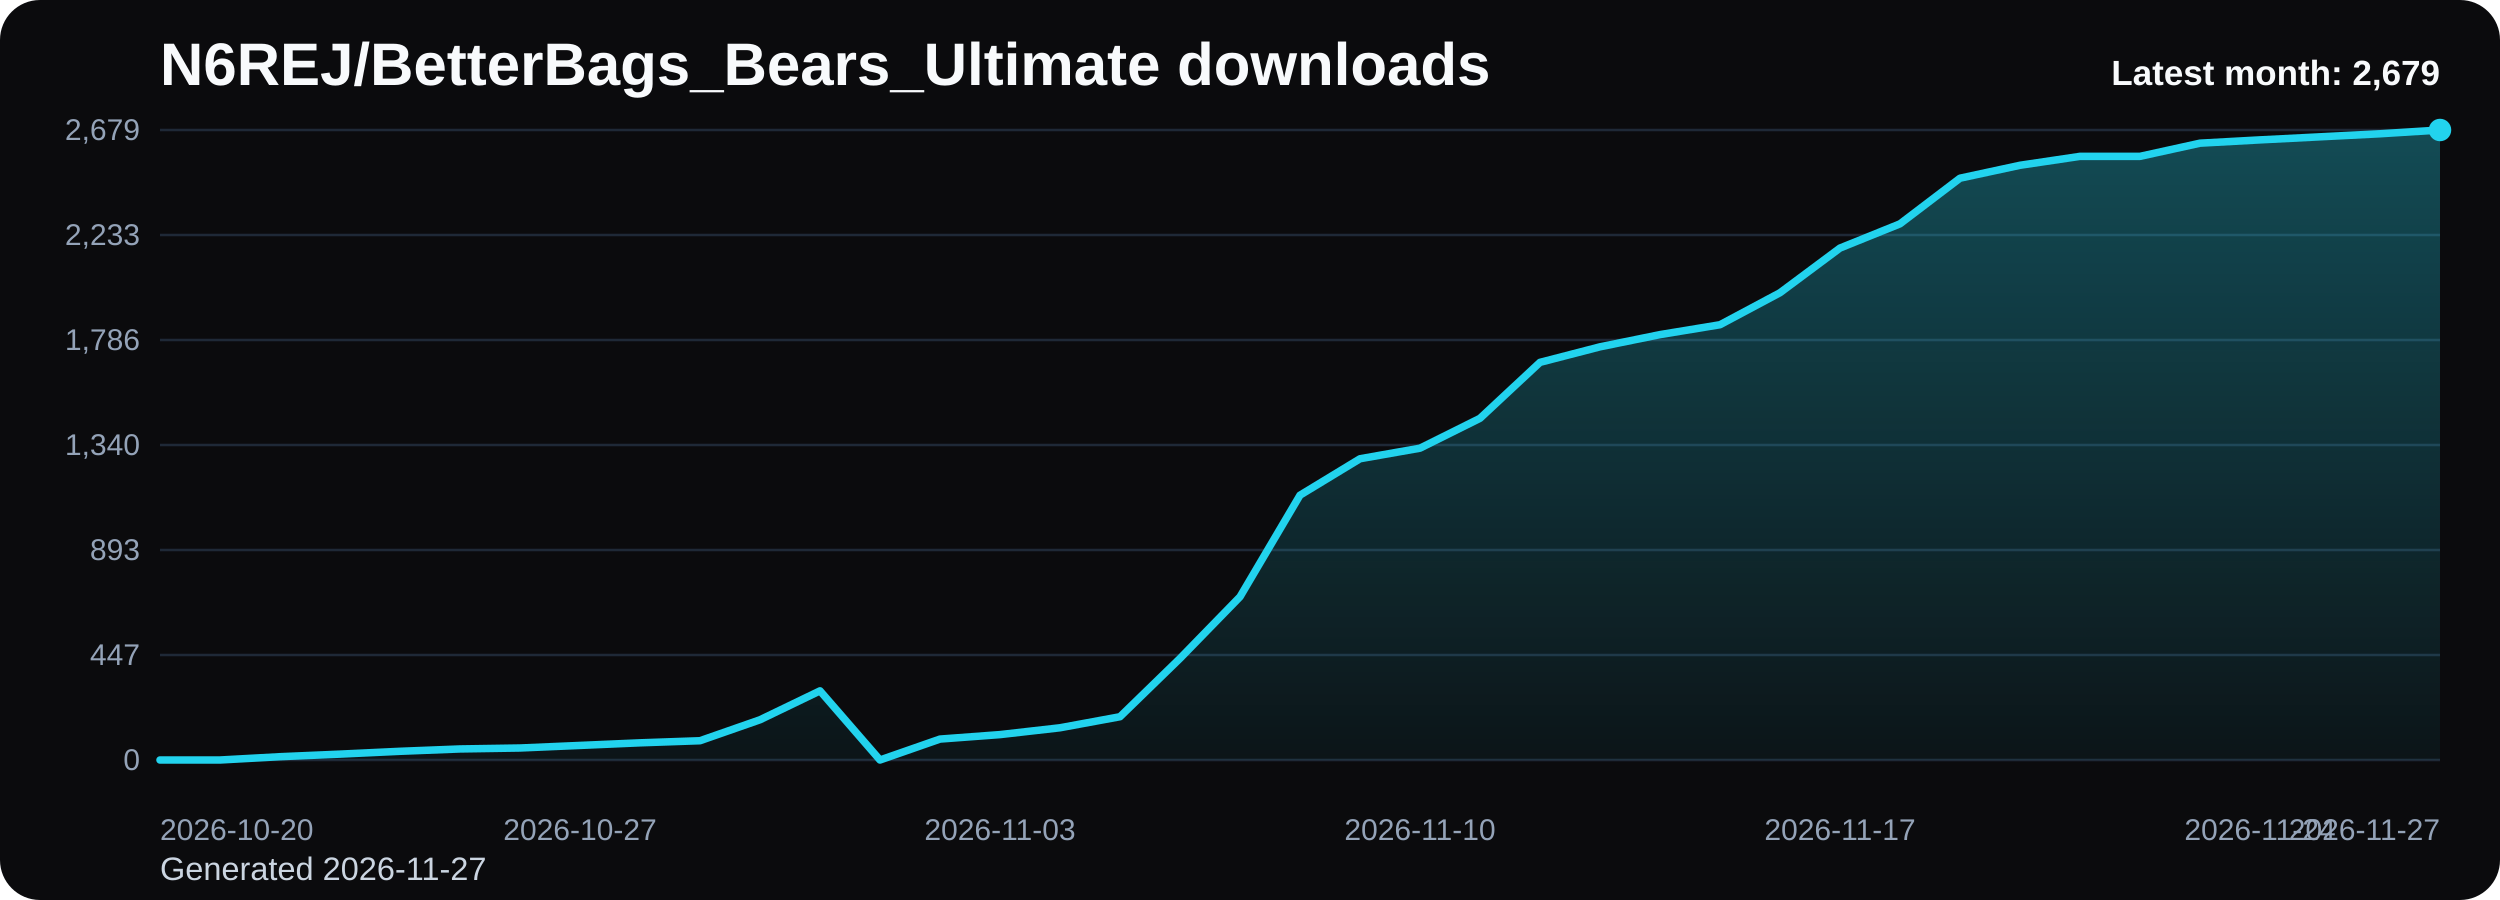
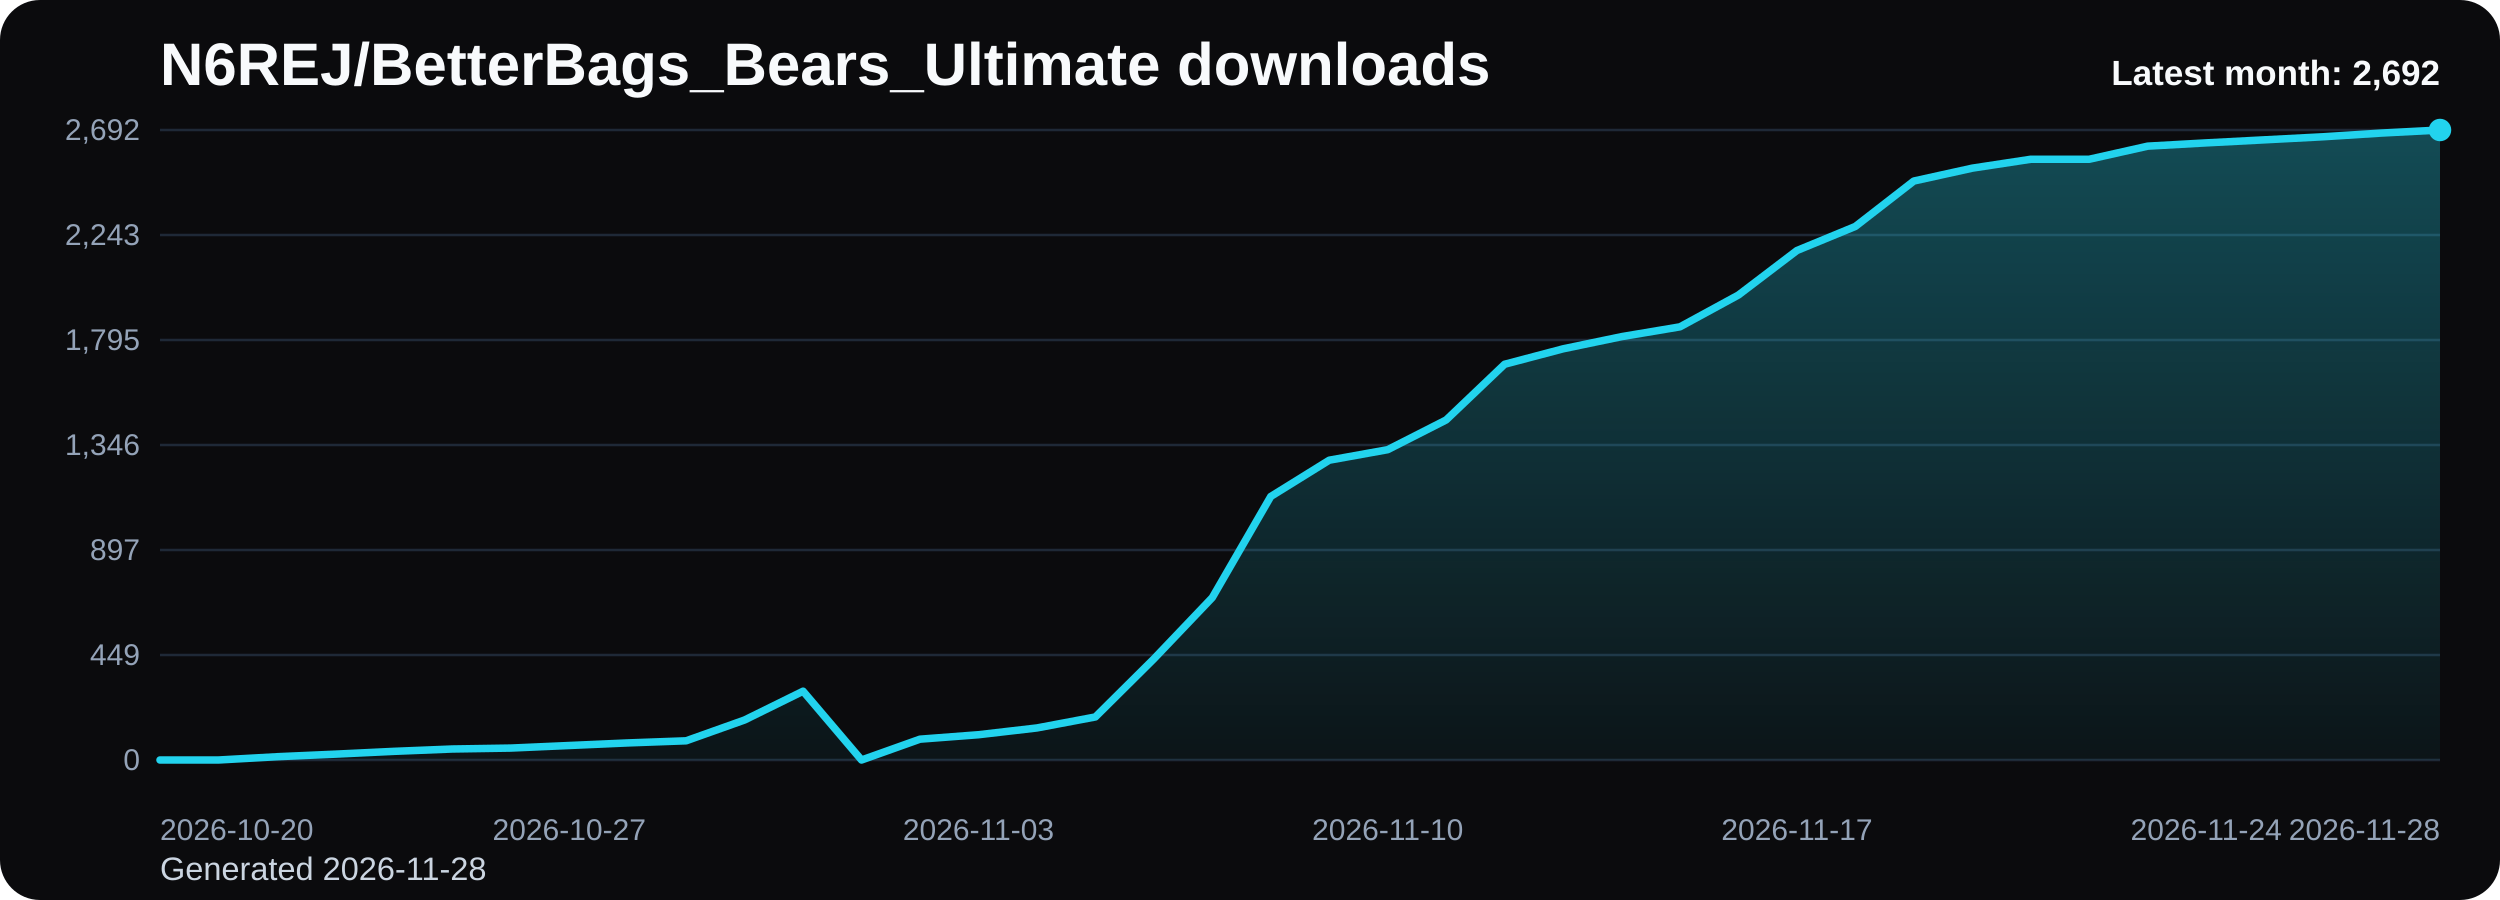
<svg xmlns="http://www.w3.org/2000/svg" viewBox="0 0 1000 360" role="img" aria-label="N6REJ/BetterBags_Bears_Ultimate downloads chart">
  <defs>
    <linearGradient id="fill-monthly-black" x1="0" y1="0" x2="0" y2="1">
      <stop offset="0%" stop-color="#22d3ee" stop-opacity="0.32" />
      <stop offset="100%" stop-color="#22d3ee" stop-opacity="0.05" />
    </linearGradient>
    <style>
      .bg { fill: #0b0b0d; }
      .title { font: 700 24px Arial, sans-serif; fill: #f8fafc; }
      .sub { font: 400 13px Arial, sans-serif; fill: #cbd5e1; }
      .grid { stroke: #1f2937; stroke-width: 1; }
      .axis { font: 400 12px Arial, sans-serif; fill: #94a3b8; }
      .line { fill: none; stroke: #22d3ee; stroke-width: 3; stroke-linecap: round; stroke-linejoin: round; }
      .dot { fill: #22d3ee; }
      .value { font: 600 11px Arial, sans-serif; fill: #cbd5e1; }
      .latest { font: 700 14px Arial, sans-serif; fill: #f8fafc; }
    </style>
  </defs>
  <rect class="bg" x="0" y="0" width="1000" height="360" rx="16" />
  <text class="title" x="64" y="34">N6REJ/BetterBags_Bears_Ultimate downloads</text>
-   <text class="sub" x="64" y="352">Generated 2026-11-27</text>
+   <text class="sub" x="64" y="352">Generated 2026-11-28</text>
  <line x1="64" y1="52.00" x2="976" y2="52.00" class="grid" />
-   <text x="56" y="56.00" text-anchor="end" class="axis">2,679</text>
+   <text x="56" y="56.00" text-anchor="end" class="axis">2,692</text>
  <line x1="64" y1="94.00" x2="976" y2="94.00" class="grid" />
-   <text x="56" y="98.00" text-anchor="end" class="axis">2,233</text>
+   <text x="56" y="98.00" text-anchor="end" class="axis">2,243</text>
  <line x1="64" y1="136.00" x2="976" y2="136.00" class="grid" />
-   <text x="56" y="140.00" text-anchor="end" class="axis">1,786</text>
+   <text x="56" y="140.00" text-anchor="end" class="axis">1,795</text>
  <line x1="64" y1="178.00" x2="976" y2="178.00" class="grid" />
-   <text x="56" y="182.00" text-anchor="end" class="axis">1,340</text>
+   <text x="56" y="182.00" text-anchor="end" class="axis">1,346</text>
  <line x1="64" y1="220.00" x2="976" y2="220.00" class="grid" />
-   <text x="56" y="224.00" text-anchor="end" class="axis">893</text>
+   <text x="56" y="224.00" text-anchor="end" class="axis">897</text>
  <line x1="64" y1="262.00" x2="976" y2="262.00" class="grid" />
-   <text x="56" y="266.00" text-anchor="end" class="axis">447</text>
+   <text x="56" y="266.00" text-anchor="end" class="axis">449</text>
  <line x1="64" y1="304.00" x2="976" y2="304.00" class="grid" />
  <text x="56" y="308.00" text-anchor="end" class="axis">0</text>
-   <path d="M 64.00 304 L 64.00 304.00 L 88.00 304.00 L 112.00 302.68 L 136.00 301.65 L 160.00 300.52 L 184.00 299.58 L 208.00 299.20 L 232.00 298.17 L 256.00 297.13 L 280.00 296.29 L 304.00 287.91 L 328.00 276.34 L 352.00 304.00 L 376.00 295.63 L 400.00 293.84 L 424.00 291.11 L 448.00 286.69 L 472.00 263.36 L 496.00 238.72 L 520.00 198.08 L 544.00 183.50 L 568.00 179.27 L 592.00 167.32 L 616.00 144.94 L 640.00 138.73 L 664.00 133.84 L 688.00 129.89 L 712.00 117.09 L 736.00 99.22 L 760.00 89.53 L 784.00 71.28 L 808.00 66.11 L 832.00 62.54 L 856.00 62.54 L 880.00 57.27 L 904.00 55.95 L 928.00 54.73 L 952.00 53.51 L 976.00 52.00 L 976.00 304 Z" fill="url(#fill-monthly-black)" />
-   <polyline class="line" points="64.00,304.00 88.00,304.00 112.00,302.68 136.00,301.65 160.00,300.52 184.00,299.58 208.00,299.20 232.00,298.17 256.00,297.13 280.00,296.29 304.00,287.91 328.00,276.34 352.00,304.00 376.00,295.63 400.00,293.84 424.00,291.11 448.00,286.69 472.00,263.36 496.00,238.72 520.00,198.08 544.00,183.50 568.00,179.27 592.00,167.32 616.00,144.94 640.00,138.73 664.00,133.84 688.00,129.89 712.00,117.09 736.00,99.22 760.00,89.53 784.00,71.28 808.00,66.11 832.00,62.54 856.00,62.54 880.00,57.27 904.00,55.95 928.00,54.73 952.00,53.51 976.00,52.00" />
+   <path d="M 64.00 304 L 64.00 304.00 L 87.38 304.00 L 110.77 302.69 L 134.15 301.66 L 157.54 300.54 L 180.92 299.60 L 204.31 299.23 L 227.69 298.20 L 251.08 297.17 L 274.46 296.32 L 297.85 287.99 L 321.23 276.48 L 344.62 304.00 L 368.00 295.67 L 391.38 293.89 L 414.77 291.18 L 438.15 286.78 L 461.54 263.56 L 484.92 239.03 L 508.31 198.59 L 531.69 184.08 L 555.08 179.87 L 578.46 167.98 L 601.85 145.70 L 625.23 139.53 L 648.62 134.66 L 672.00 130.73 L 695.38 118.00 L 718.77 100.21 L 742.15 90.57 L 765.54 72.41 L 788.92 67.26 L 812.31 63.70 L 835.69 63.70 L 859.08 58.46 L 882.46 57.15 L 905.85 55.93 L 929.23 54.71 L 952.62 53.22 L 976.00 52.00 L 976.00 304 Z" fill="url(#fill-monthly-black)" />
+   <polyline class="line" points="64.00,304.00 87.38,304.00 110.77,302.69 134.15,301.66 157.54,300.54 180.92,299.60 204.31,299.23 227.69,298.20 251.08,297.17 274.46,296.32 297.85,287.99 321.23,276.48 344.62,304.00 368.00,295.67 391.38,293.89 414.77,291.18 438.15,286.78 461.54,263.56 484.92,239.03 508.31,198.59 531.69,184.08 555.08,179.87 578.46,167.98 601.85,145.70 625.23,139.53 648.62,134.66 672.00,130.73 695.38,118.00 718.77,100.21 742.15,90.57 765.54,72.41 788.92,67.26 812.31,63.70 835.69,63.70 859.08,58.46 882.46,57.15 905.85,55.93 929.23,54.71 952.62,53.22 976.00,52.00" />
  <circle class="dot" cx="976.00" cy="52.00" r="4.5" />
  <text class="axis" x="64.00" y="336" text-anchor="start">2026-10-20</text>
-   <text class="axis" x="232.00" y="336" text-anchor="middle">2026-10-27</text>
-   <text class="axis" x="400.00" y="336" text-anchor="middle">2026-11-03</text>
-   <text class="axis" x="568.00" y="336" text-anchor="middle">2026-11-10</text>
-   <text class="axis" x="736.00" y="336" text-anchor="middle">2026-11-17</text>
-   <text class="axis" x="904.00" y="336" text-anchor="middle">2026-11-24</text>
-   <text class="axis" x="976.00" y="336" text-anchor="end">2026-11-27</text>
-   <text class="latest" x="976" y="34" text-anchor="end">Latest month: 2,679</text>
+   <text class="axis" x="227.69" y="336" text-anchor="middle">2026-10-27</text>
+   <text class="axis" x="391.38" y="336" text-anchor="middle">2026-11-03</text>
+   <text class="axis" x="555.08" y="336" text-anchor="middle">2026-11-10</text>
+   <text class="axis" x="718.77" y="336" text-anchor="middle">2026-11-17</text>
+   <text class="axis" x="882.46" y="336" text-anchor="middle">2026-11-24</text>
+   <text class="axis" x="976.00" y="336" text-anchor="end">2026-11-28</text>
+   <text class="latest" x="976" y="34" text-anchor="end">Latest month: 2,692</text>
</svg>
